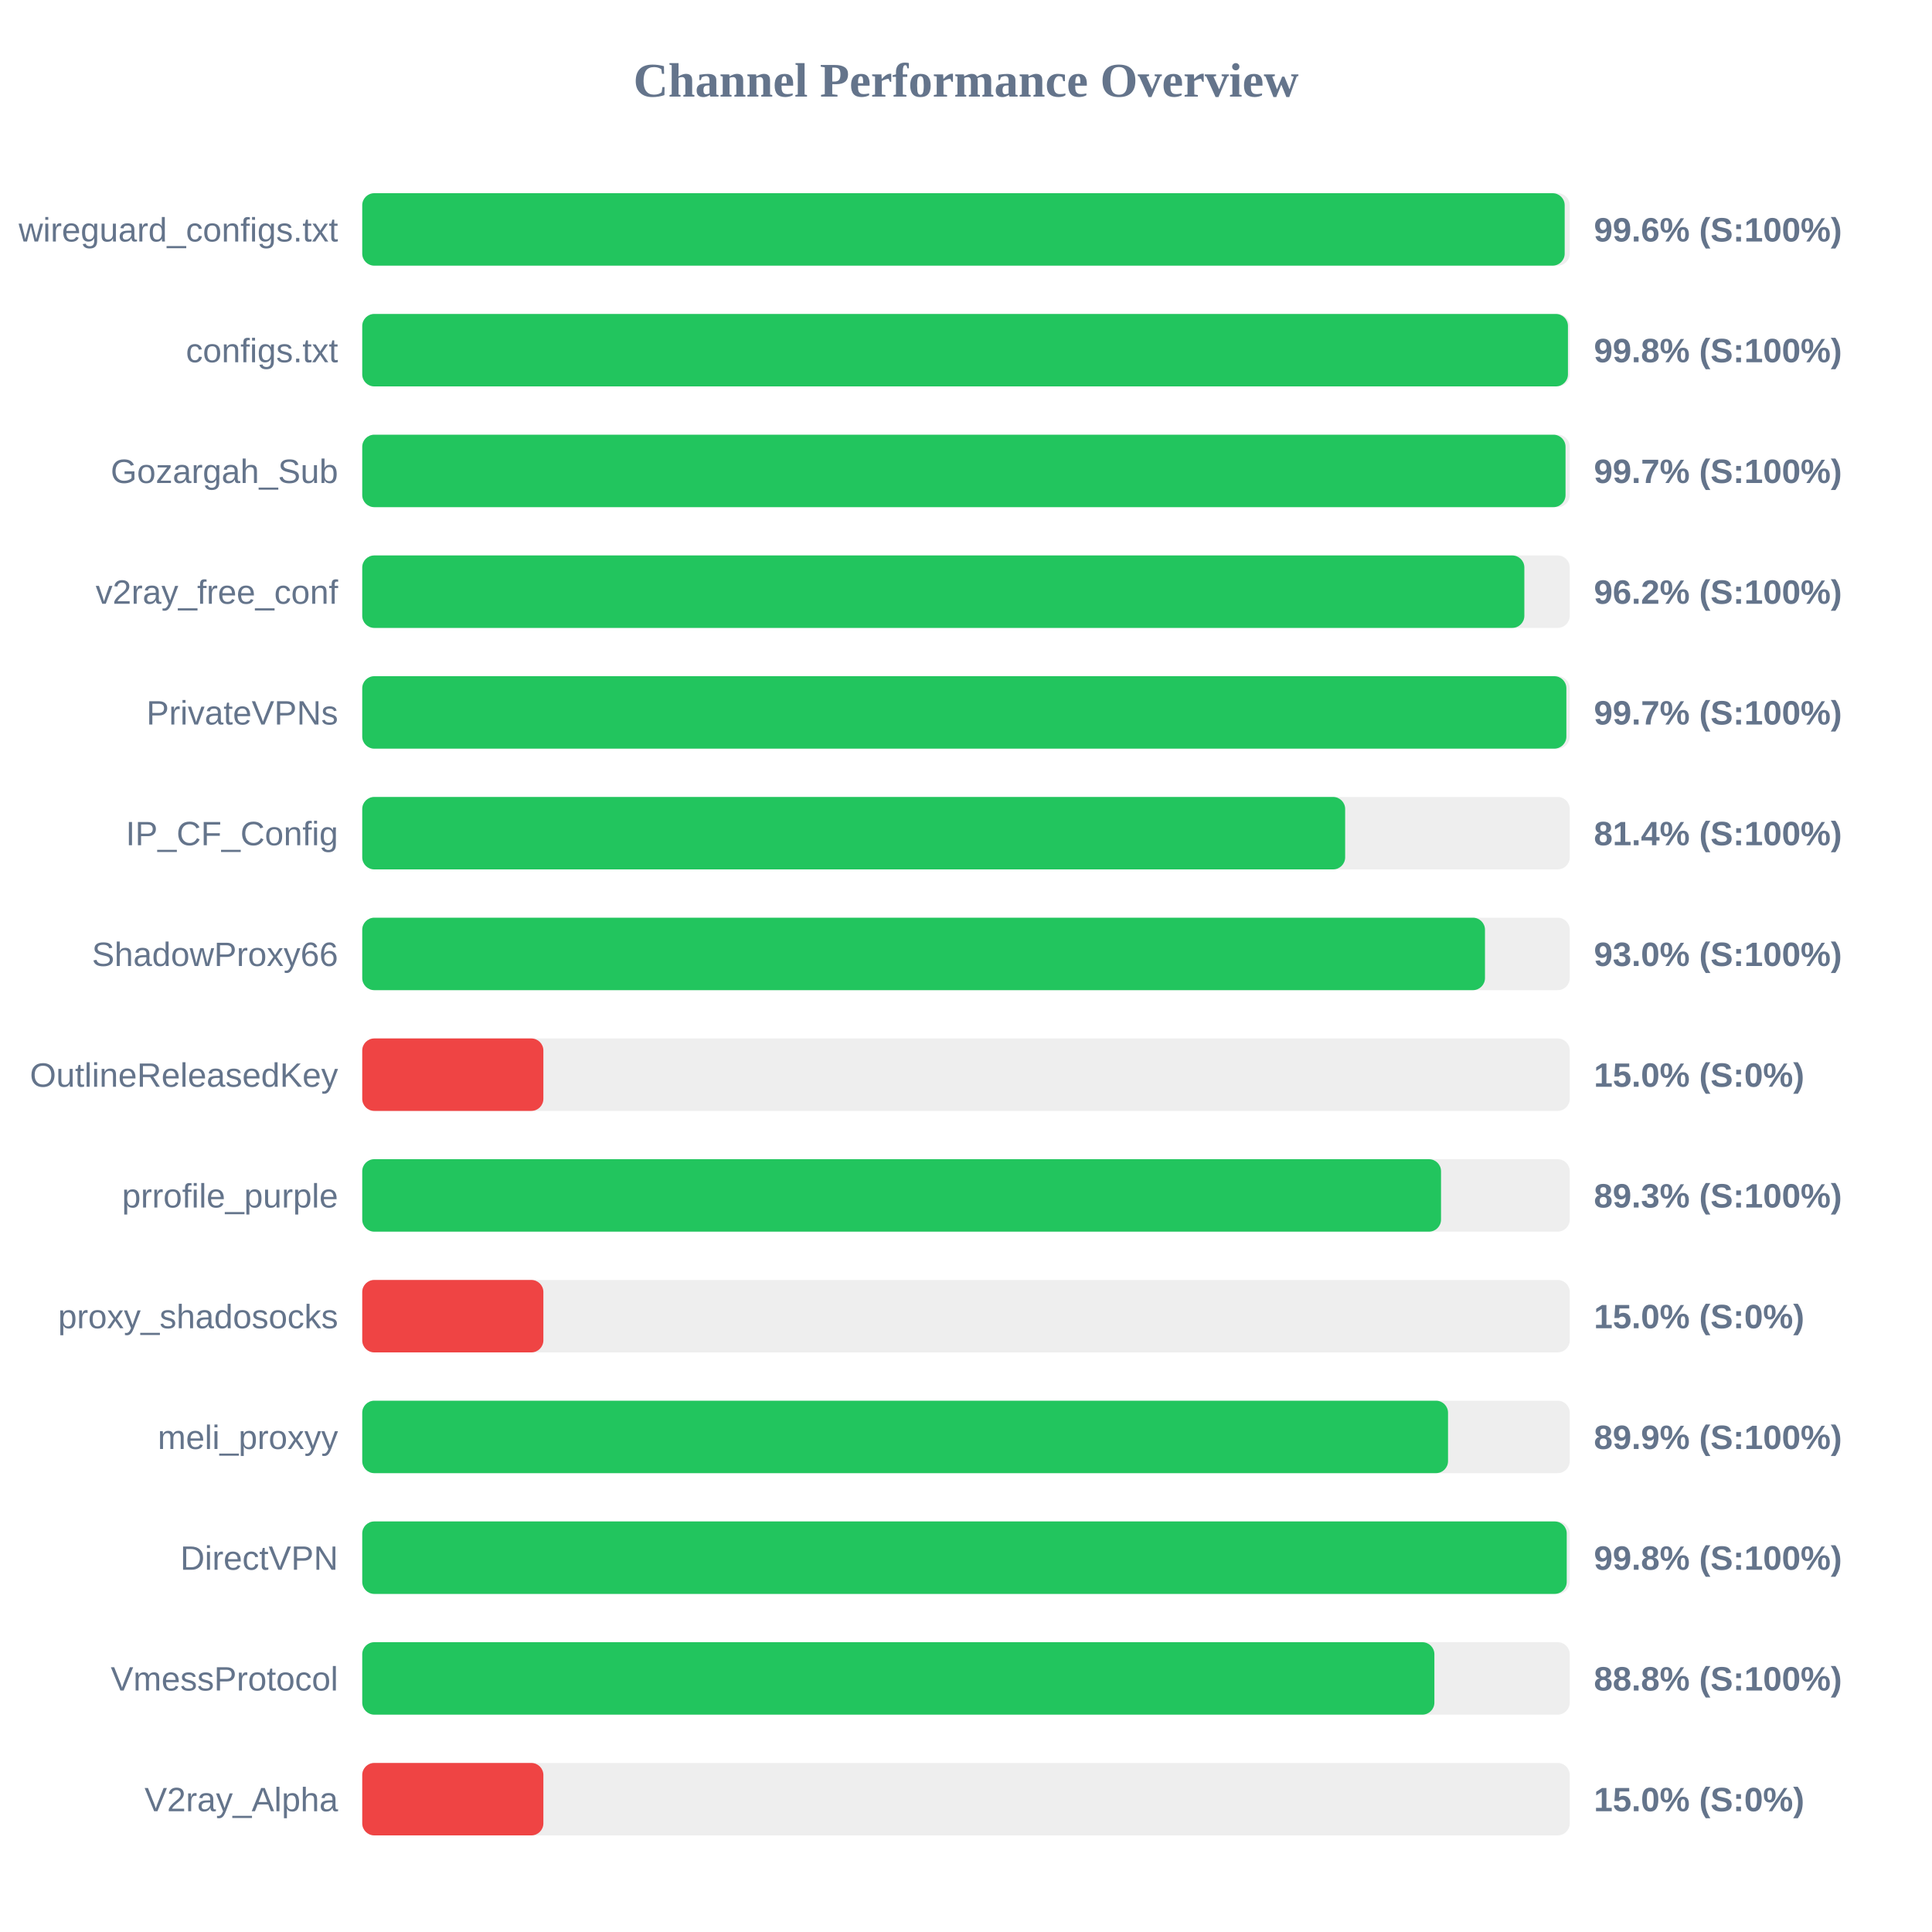
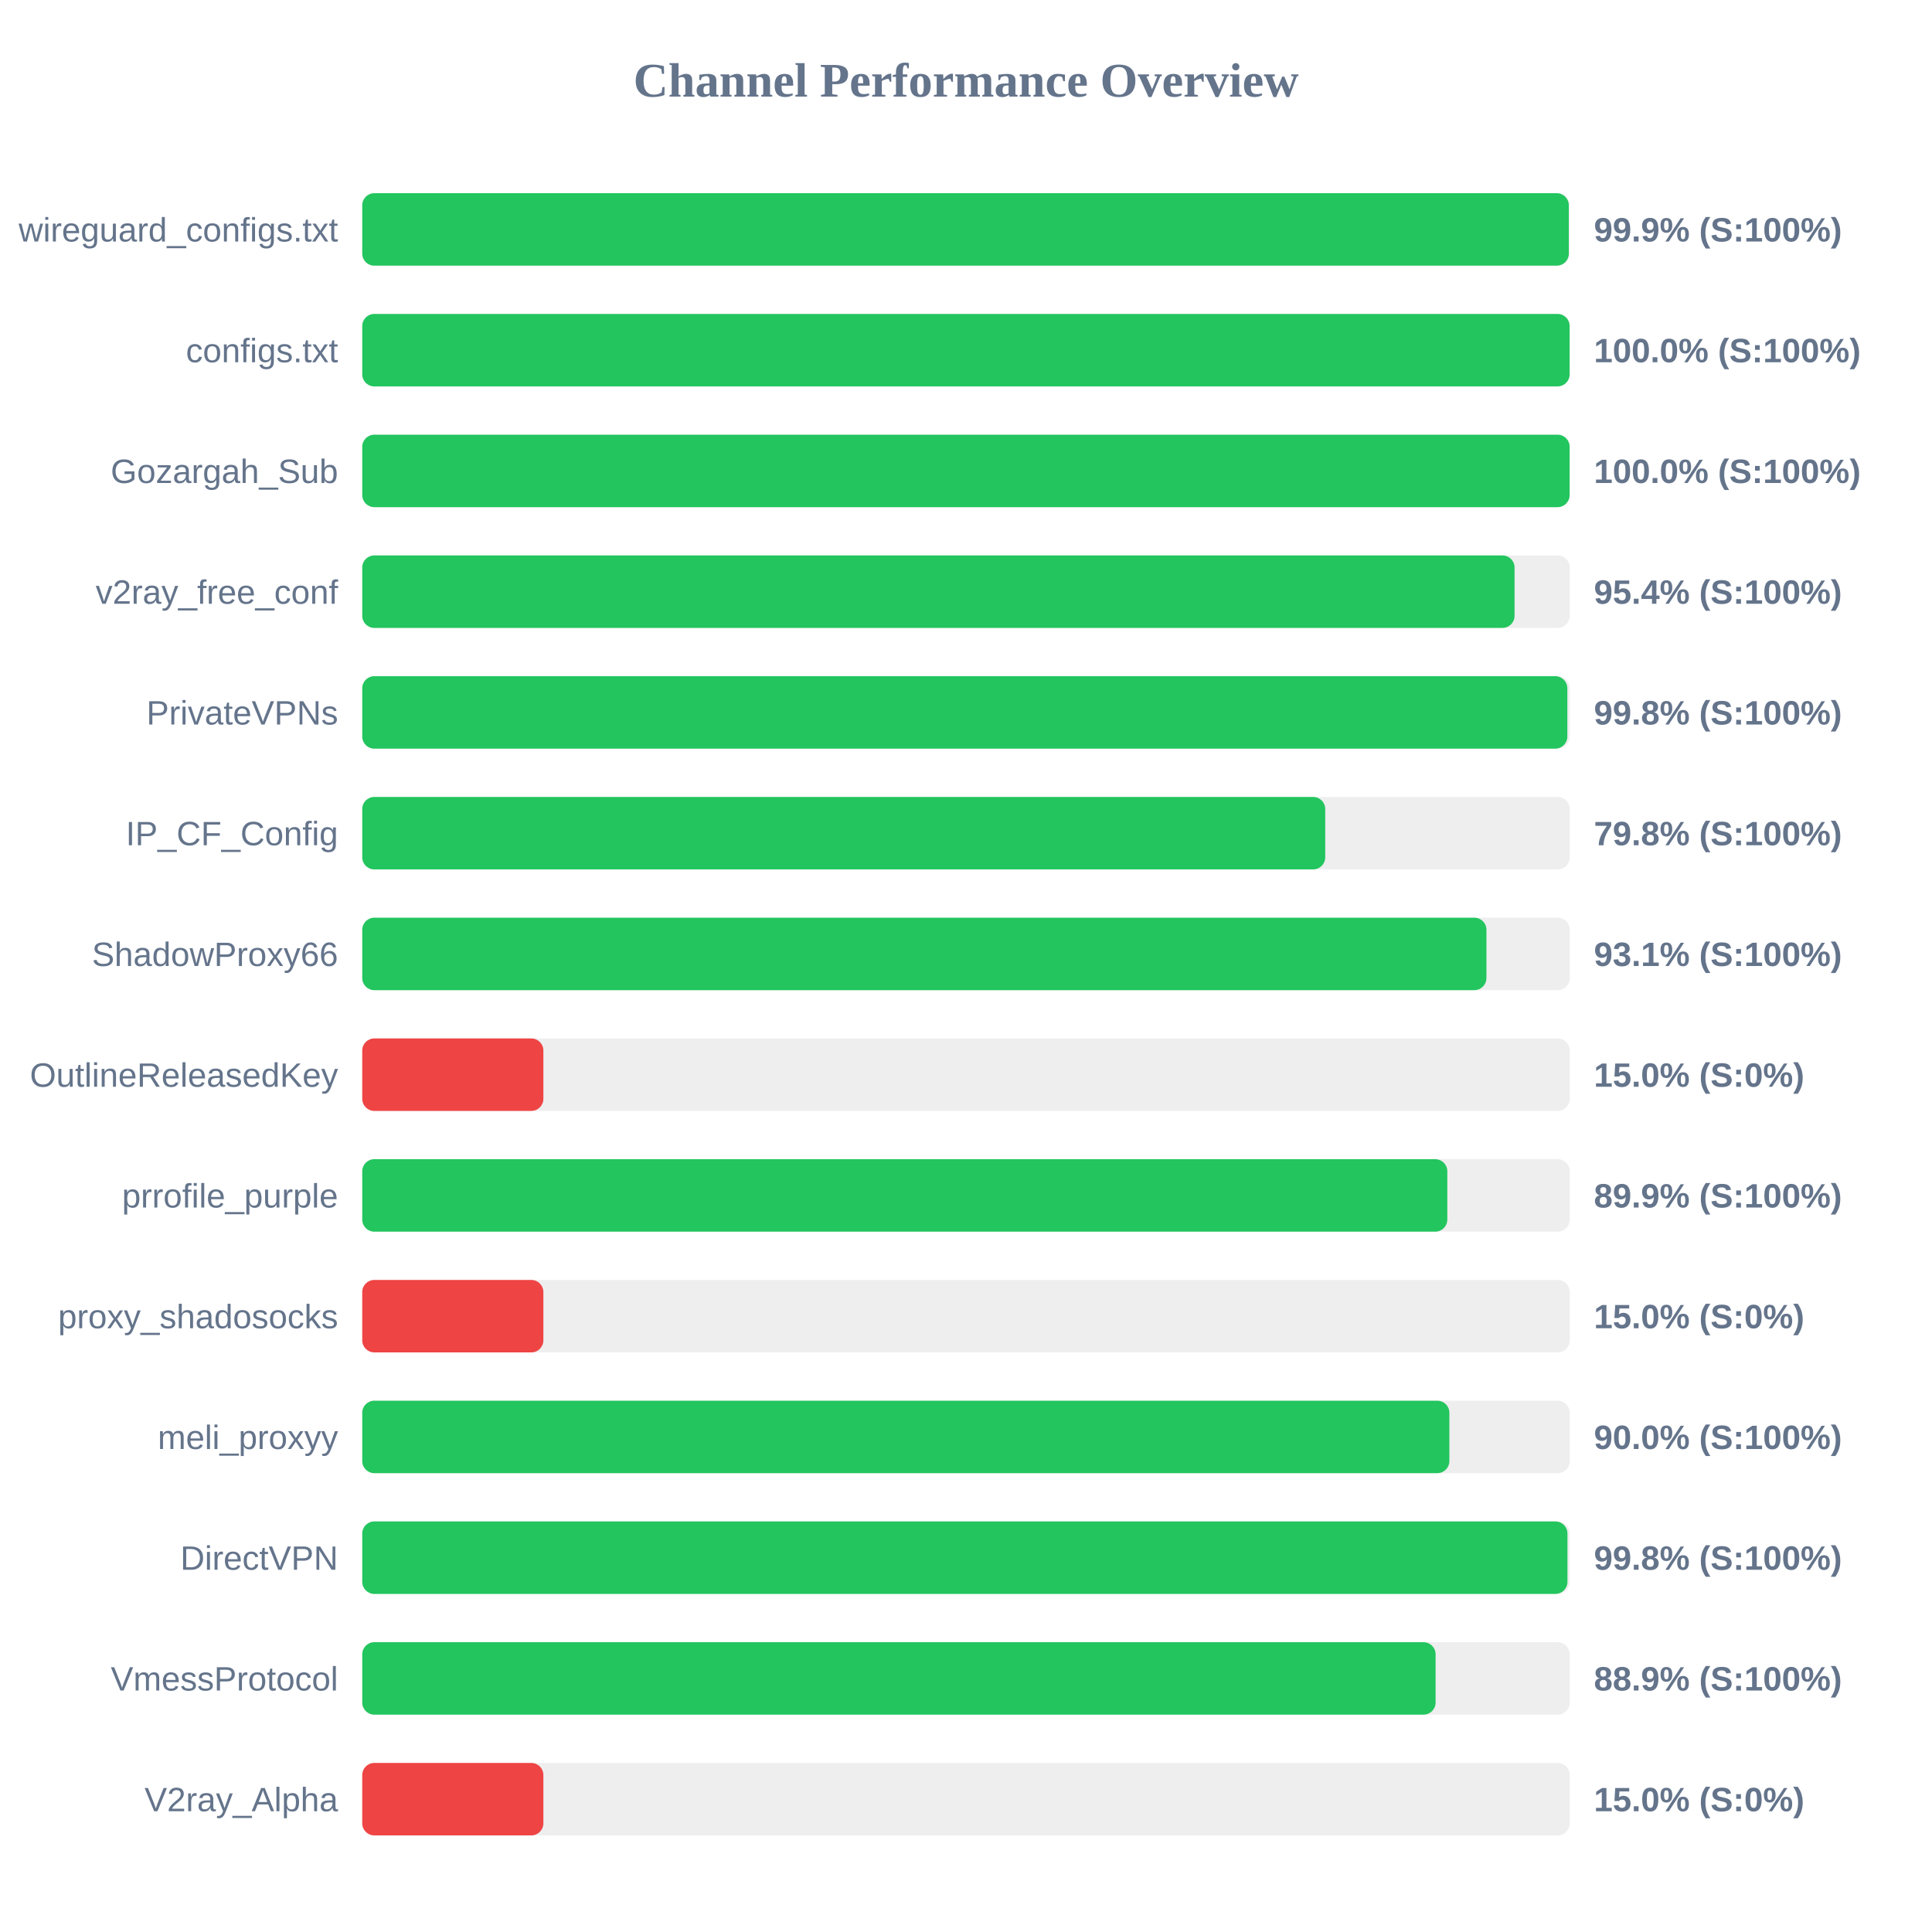
<svg xmlns="http://www.w3.org/2000/svg" width="800" height="800" version="1.1">
  <style>
        .row { font: 14px Arial; fill: #64748b; }
        .score { font: bold 14px Arial; fill: #64748b; }
    </style>
  <text x="400" y="40" text-anchor="middle" font-size="20px" font-weight="bold" fill="#64748b">Channel Performance Overview</text>
  <rect x="150" y="80" width="500" height="30" fill="#eee" rx="5" />
-   <rect x="150" y="80" width="497.9" height="30" fill="#22c55e" rx="5" />
+   <rect x="150" y="80" width="499.6" height="30" fill="#22c55e" rx="5" />
  <text x="140" y="100" text-anchor="end" class="row">wireguard_configs.txt</text>
-   <text x="660" y="100" text-anchor="start" class="score">99.6% (S:100%)</text>
+   <text x="660" y="100" text-anchor="start" class="score">99.9% (S:100%)</text>
  <rect x="150" y="130" width="500" height="30" fill="#eee" rx="5" />
-   <rect x="150" y="130" width="499.25" height="30" fill="#22c55e" rx="5" />
+   <rect x="150" y="130" width="499.95" height="30" fill="#22c55e" rx="5" />
  <text x="140" y="150" text-anchor="end" class="row">configs.txt</text>
-   <text x="660" y="150" text-anchor="start" class="score">99.8% (S:100%)</text>
+   <text x="660" y="150" text-anchor="start" class="score">100.0% (S:100%)</text>
  <rect x="150" y="180" width="500" height="30" fill="#eee" rx="5" />
-   <rect x="150" y="180" width="498.25" height="30" fill="#22c55e" rx="5" />
+   <rect x="150" y="180" width="499.95" height="30" fill="#22c55e" rx="5" />
  <text x="140" y="200" text-anchor="end" class="row">Gozargah_Sub</text>
-   <text x="660" y="200" text-anchor="start" class="score">99.7% (S:100%)</text>
+   <text x="660" y="200" text-anchor="start" class="score">100.0% (S:100%)</text>
  <rect x="150" y="230" width="500" height="30" fill="#eee" rx="5" />
-   <rect x="150" y="230" width="481.2" height="30" fill="#22c55e" rx="5" />
+   <rect x="150" y="230" width="477.15" height="30" fill="#22c55e" rx="5" />
  <text x="140" y="250" text-anchor="end" class="row">v2ray_free_conf</text>
-   <text x="660" y="250" text-anchor="start" class="score">96.2% (S:100%)</text>
+   <text x="660" y="250" text-anchor="start" class="score">95.4% (S:100%)</text>
  <rect x="150" y="280" width="500" height="30" fill="#eee" rx="5" />
-   <rect x="150" y="280" width="498.6" height="30" fill="#22c55e" rx="5" />
+   <rect x="150" y="280" width="499.0" height="30" fill="#22c55e" rx="5" />
  <text x="140" y="300" text-anchor="end" class="row">PrivateVPNs</text>
-   <text x="660" y="300" text-anchor="start" class="score">99.7% (S:100%)</text>
+   <text x="660" y="300" text-anchor="start" class="score">99.8% (S:100%)</text>
  <rect x="150" y="330" width="500" height="30" fill="#eee" rx="5" />
-   <rect x="150" y="330" width="407.0" height="30" fill="#22c55e" rx="5" />
+   <rect x="150" y="330" width="398.75" height="30" fill="#22c55e" rx="5" />
  <text x="140" y="350" text-anchor="end" class="row">IP_CF_Config</text>
-   <text x="660" y="350" text-anchor="start" class="score">81.4% (S:100%)</text>
+   <text x="660" y="350" text-anchor="start" class="score">79.8% (S:100%)</text>
  <rect x="150" y="380" width="500" height="30" fill="#eee" rx="5" />
-   <rect x="150" y="380" width="464.9" height="30" fill="#22c55e" rx="5" />
+   <rect x="150" y="380" width="465.5" height="30" fill="#22c55e" rx="5" />
  <text x="140" y="400" text-anchor="end" class="row">ShadowProxy66</text>
-   <text x="660" y="400" text-anchor="start" class="score">93.0% (S:100%)</text>
+   <text x="660" y="400" text-anchor="start" class="score">93.1% (S:100%)</text>
  <rect x="150" y="430" width="500" height="30" fill="#eee" rx="5" />
  <rect x="150" y="430" width="75.0" height="30" fill="#ef4444" rx="5" />
  <text x="140" y="450" text-anchor="end" class="row">OutlineReleasedKey</text>
  <text x="660" y="450" text-anchor="start" class="score">15.0% (S:0%)</text>
  <rect x="150" y="480" width="500" height="30" fill="#eee" rx="5" />
-   <rect x="150" y="480" width="446.7" height="30" fill="#22c55e" rx="5" />
+   <rect x="150" y="480" width="449.3" height="30" fill="#22c55e" rx="5" />
  <text x="140" y="500" text-anchor="end" class="row">prrofile_purple</text>
-   <text x="660" y="500" text-anchor="start" class="score">89.3% (S:100%)</text>
+   <text x="660" y="500" text-anchor="start" class="score">89.9% (S:100%)</text>
  <rect x="150" y="530" width="500" height="30" fill="#eee" rx="5" />
  <rect x="150" y="530" width="75.0" height="30" fill="#ef4444" rx="5" />
  <text x="140" y="550" text-anchor="end" class="row">proxy_shadosocks</text>
  <text x="660" y="550" text-anchor="start" class="score">15.0% (S:0%)</text>
  <rect x="150" y="580" width="500" height="30" fill="#eee" rx="5" />
-   <rect x="150" y="580" width="449.6" height="30" fill="#22c55e" rx="5" />
+   <rect x="150" y="580" width="450.15" height="30" fill="#22c55e" rx="5" />
  <text x="140" y="600" text-anchor="end" class="row">meli_proxyy</text>
-   <text x="660" y="600" text-anchor="start" class="score">89.9% (S:100%)</text>
+   <text x="660" y="600" text-anchor="start" class="score">90.0% (S:100%)</text>
  <rect x="150" y="630" width="500" height="30" fill="#eee" rx="5" />
-   <rect x="150" y="630" width="498.75" height="30" fill="#22c55e" rx="5" />
+   <rect x="150" y="630" width="499.05" height="30" fill="#22c55e" rx="5" />
  <text x="140" y="650" text-anchor="end" class="row">DirectVPN</text>
  <text x="660" y="650" text-anchor="start" class="score">99.8% (S:100%)</text>
  <rect x="150" y="680" width="500" height="30" fill="#eee" rx="5" />
-   <rect x="150" y="680" width="443.95" height="30" fill="#22c55e" rx="5" />
+   <rect x="150" y="680" width="444.45" height="30" fill="#22c55e" rx="5" />
  <text x="140" y="700" text-anchor="end" class="row">VmessProtocol</text>
-   <text x="660" y="700" text-anchor="start" class="score">88.8% (S:100%)</text>
+   <text x="660" y="700" text-anchor="start" class="score">88.9% (S:100%)</text>
  <rect x="150" y="730" width="500" height="30" fill="#eee" rx="5" />
  <rect x="150" y="730" width="75.0" height="30" fill="#ef4444" rx="5" />
  <text x="140" y="750" text-anchor="end" class="row">V2ray_Alpha</text>
  <text x="660" y="750" text-anchor="start" class="score">15.0% (S:0%)</text>
</svg>
